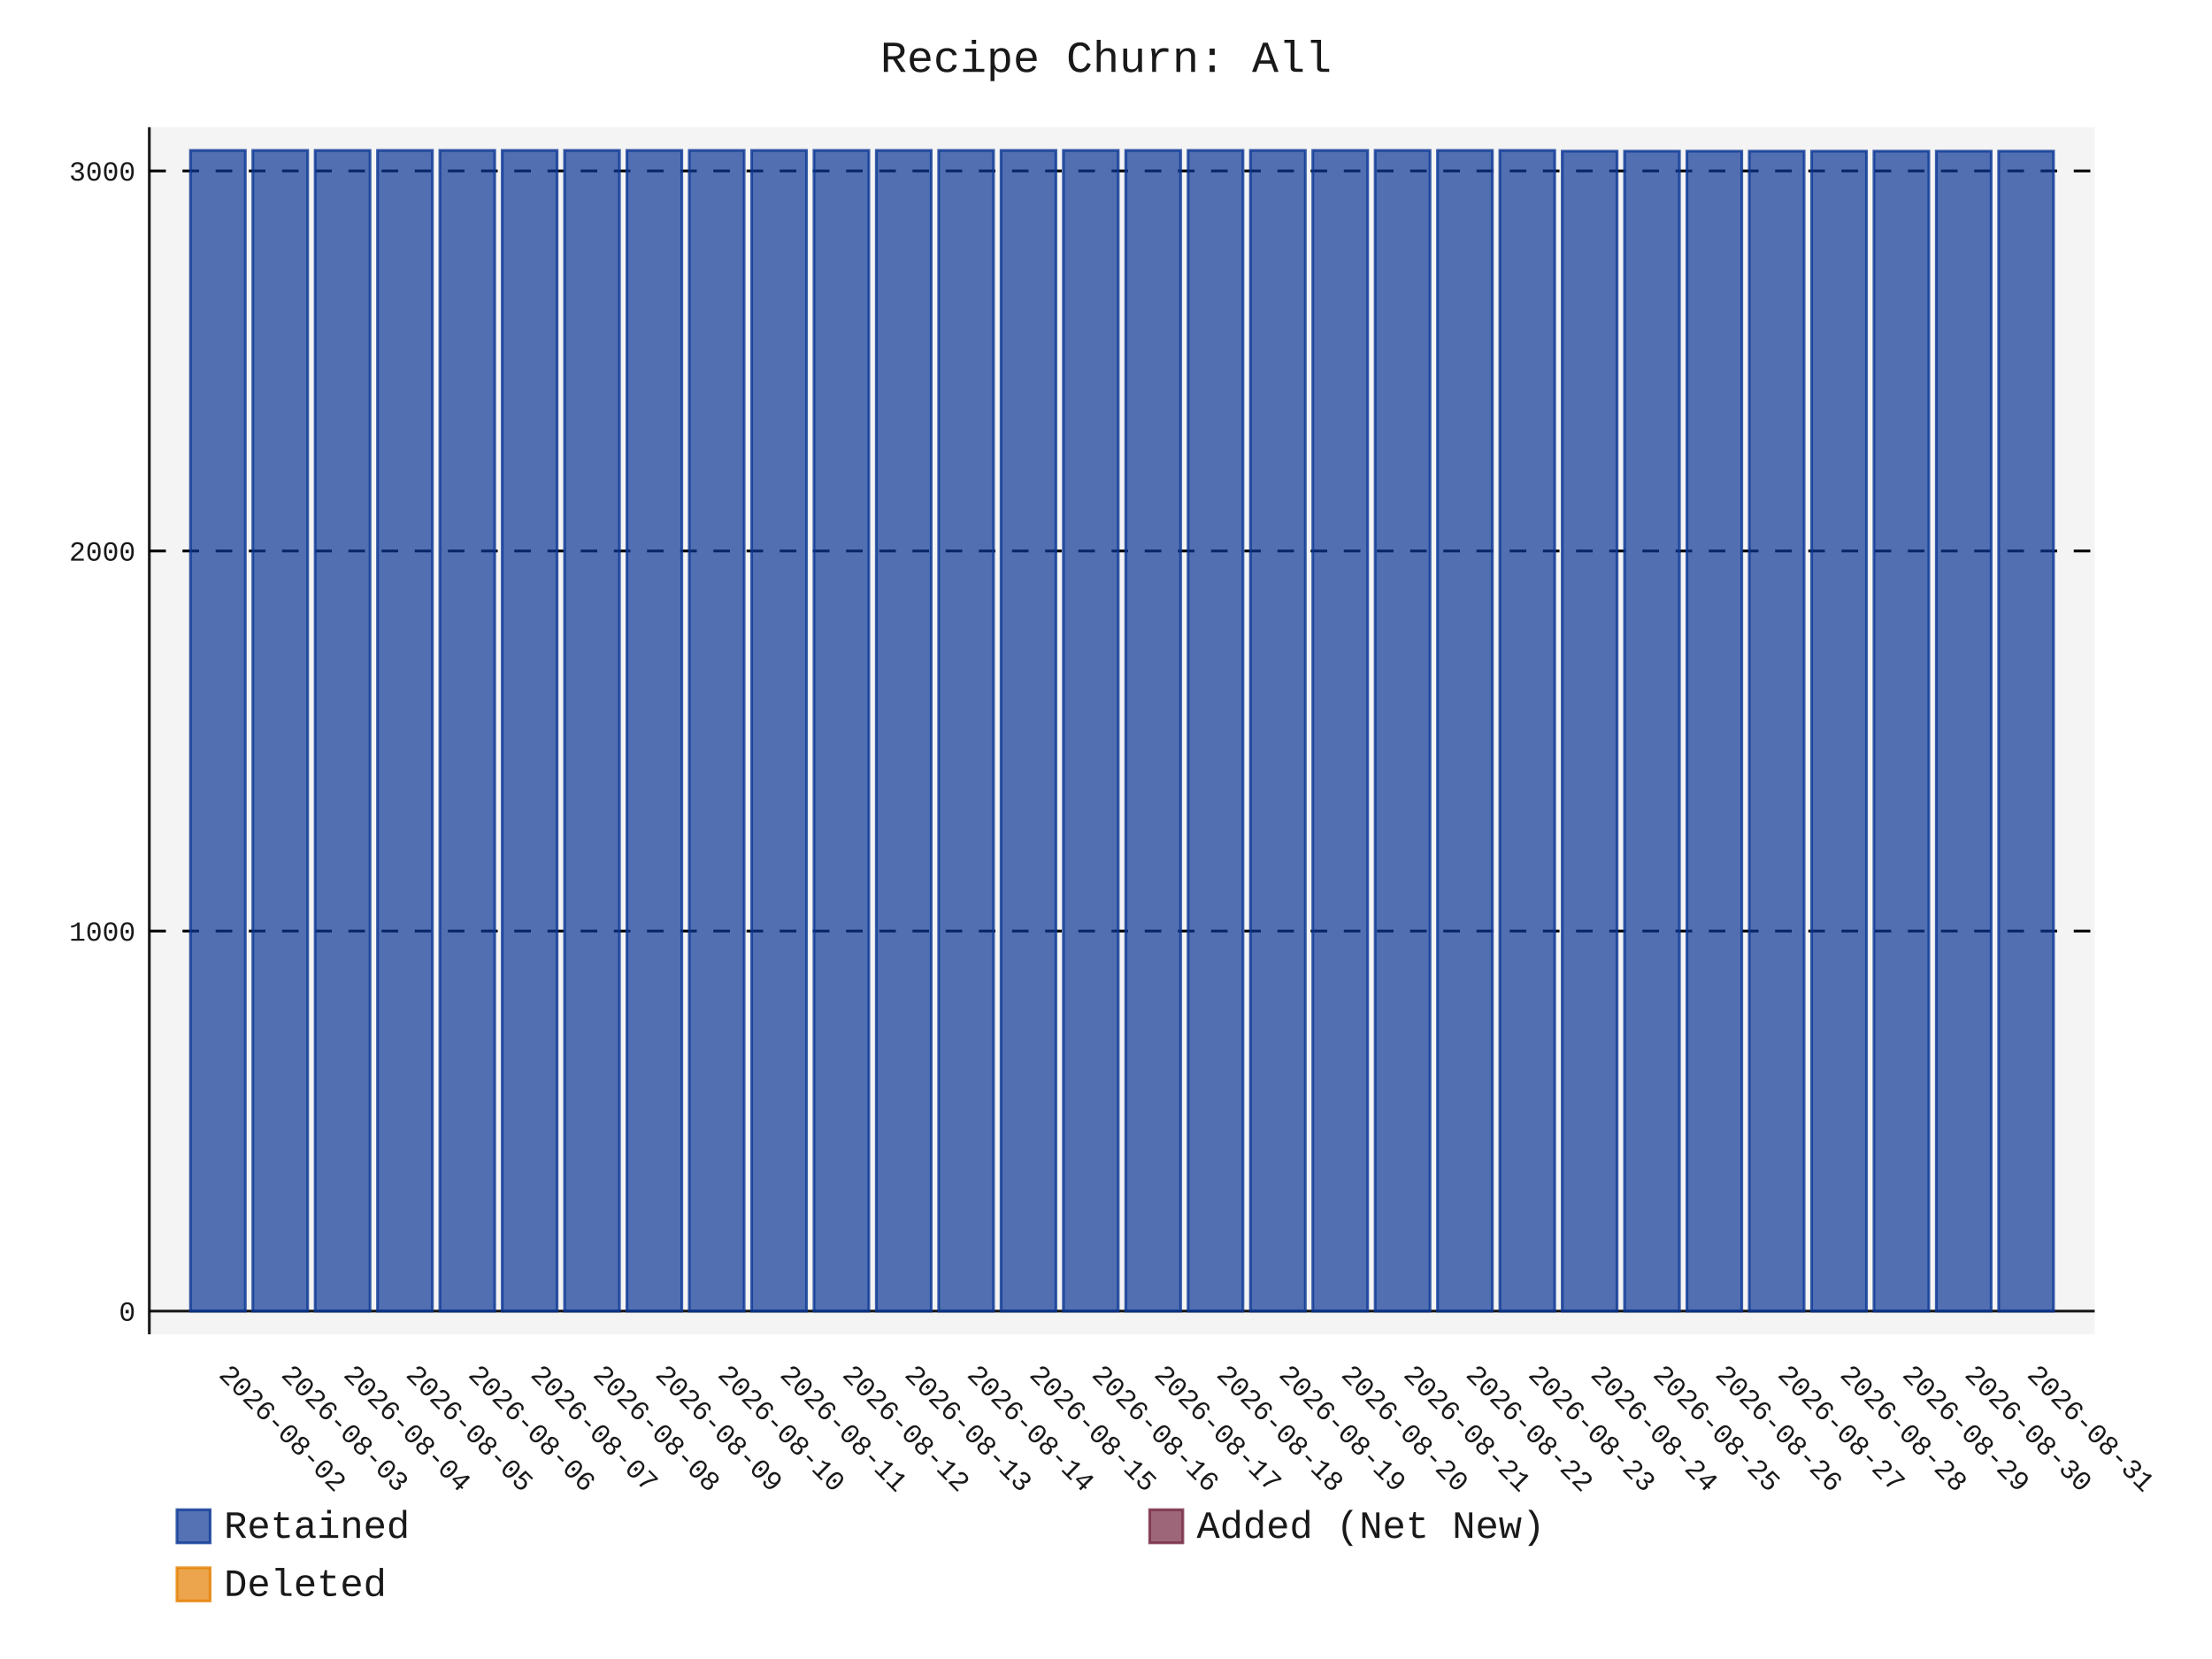
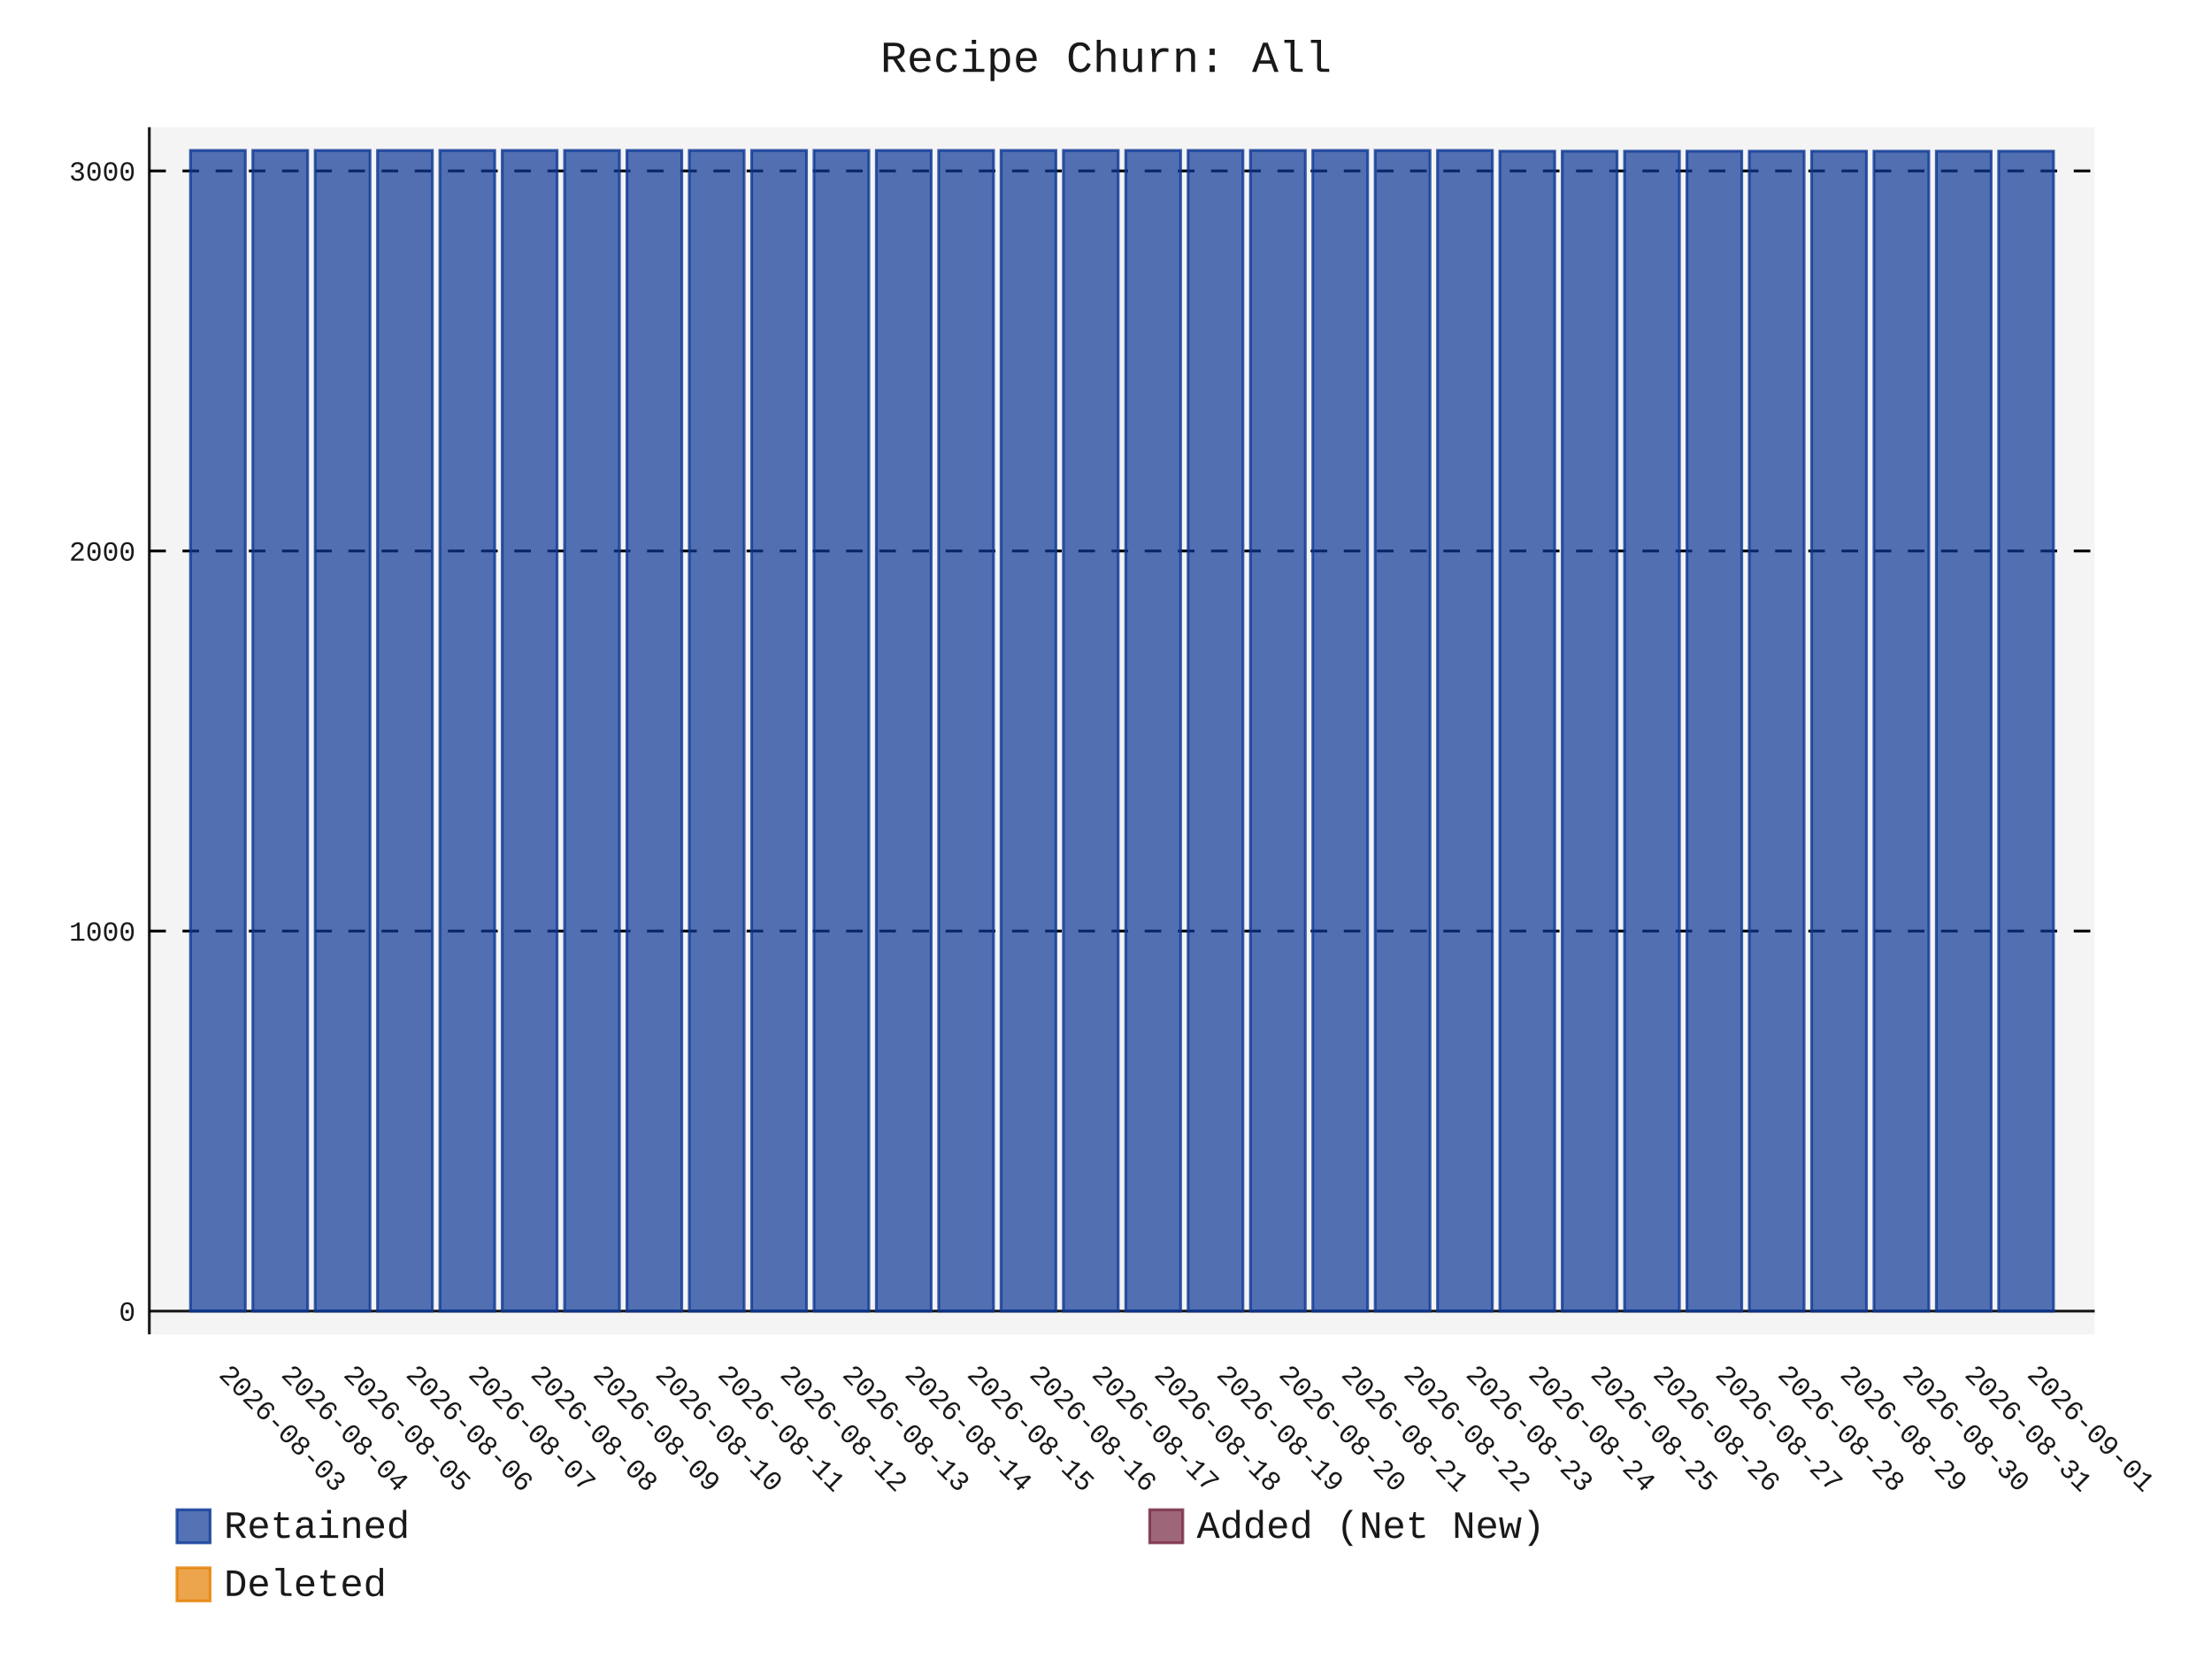
- <svg xmlns="http://www.w3.org/2000/svg" id="chart-056e0c2c-51a4-48df-bbf9-701a9d124193" class="pygal-chart" viewBox="0 0 800 600">
+ <svg xmlns="http://www.w3.org/2000/svg" id="chart-0315d8b1-eb47-4045-a629-4555211c19db" class="pygal-chart" viewBox="0 0 800 600">
  <defs>
-     <style type="text/css">#chart-056e0c2c-51a4-48df-bbf9-701a9d124193{-webkit-user-select:none;-webkit-font-smoothing:antialiased;font-family:Consolas,"Liberation Mono",Menlo,Courier,monospace}#chart-056e0c2c-51a4-48df-bbf9-701a9d124193 .title{font-family:Consolas,"Liberation Mono",Menlo,Courier,monospace;font-size:16px}#chart-056e0c2c-51a4-48df-bbf9-701a9d124193 .legends .legend text{font-family:Consolas,"Liberation Mono",Menlo,Courier,monospace;font-size:14px}#chart-056e0c2c-51a4-48df-bbf9-701a9d124193 .axis text{font-family:Consolas,"Liberation Mono",Menlo,Courier,monospace;font-size:10px}#chart-056e0c2c-51a4-48df-bbf9-701a9d124193 .axis text.major{font-family:Consolas,"Liberation Mono",Menlo,Courier,monospace;font-size:10px}#chart-056e0c2c-51a4-48df-bbf9-701a9d124193 .text-overlay text.value{font-family:Consolas,"Liberation Mono",Menlo,Courier,monospace;font-size:16px}#chart-056e0c2c-51a4-48df-bbf9-701a9d124193 .text-overlay text.label{font-family:Consolas,"Liberation Mono",Menlo,Courier,monospace;font-size:10px}#chart-056e0c2c-51a4-48df-bbf9-701a9d124193 .tooltip{font-family:Consolas,"Liberation Mono",Menlo,Courier,monospace;font-size:14px}#chart-056e0c2c-51a4-48df-bbf9-701a9d124193 text.no_data{font-family:Consolas,"Liberation Mono",Menlo,Courier,monospace;font-size:64px}
- #chart-056e0c2c-51a4-48df-bbf9-701a9d124193{background-color:transparent}#chart-056e0c2c-51a4-48df-bbf9-701a9d124193 path,#chart-056e0c2c-51a4-48df-bbf9-701a9d124193 line,#chart-056e0c2c-51a4-48df-bbf9-701a9d124193 rect,#chart-056e0c2c-51a4-48df-bbf9-701a9d124193 circle{-webkit-transition:150ms;-moz-transition:150ms;transition:150ms}#chart-056e0c2c-51a4-48df-bbf9-701a9d124193 .graph &gt; .background{fill:transparent}#chart-056e0c2c-51a4-48df-bbf9-701a9d124193 .plot &gt; .background{fill:rgba(240,240,240,0.7)}#chart-056e0c2c-51a4-48df-bbf9-701a9d124193 .graph{fill:rgba(0,0,0,0.9)}#chart-056e0c2c-51a4-48df-bbf9-701a9d124193 text.no_data{fill:rgba(0,0,0,0.9)}#chart-056e0c2c-51a4-48df-bbf9-701a9d124193 .title{fill:rgba(0,0,0,0.9)}#chart-056e0c2c-51a4-48df-bbf9-701a9d124193 .legends .legend text{fill:rgba(0,0,0,0.9)}#chart-056e0c2c-51a4-48df-bbf9-701a9d124193 .legends .legend:hover text{fill:rgba(0,0,0,0.9)}#chart-056e0c2c-51a4-48df-bbf9-701a9d124193 .axis .line{stroke:rgba(0,0,0,0.9)}#chart-056e0c2c-51a4-48df-bbf9-701a9d124193 .axis .guide.line{stroke:rgba(0,0,0,0.5)}#chart-056e0c2c-51a4-48df-bbf9-701a9d124193 .axis .major.line{stroke:rgba(0,0,0,0.9)}#chart-056e0c2c-51a4-48df-bbf9-701a9d124193 .axis text.major{fill:rgba(0,0,0,0.9)}#chart-056e0c2c-51a4-48df-bbf9-701a9d124193 .axis.y .guides:hover .guide.line,#chart-056e0c2c-51a4-48df-bbf9-701a9d124193 .line-graph .axis.x .guides:hover .guide.line,#chart-056e0c2c-51a4-48df-bbf9-701a9d124193 .stackedline-graph .axis.x .guides:hover .guide.line,#chart-056e0c2c-51a4-48df-bbf9-701a9d124193 .xy-graph .axis.x .guides:hover .guide.line{stroke:rgba(0,0,0,0.9)}#chart-056e0c2c-51a4-48df-bbf9-701a9d124193 .axis .guides:hover text{fill:rgba(0,0,0,0.9)}#chart-056e0c2c-51a4-48df-bbf9-701a9d124193 .reactive{fill-opacity:.7;stroke-opacity:.8;stroke-width:1}#chart-056e0c2c-51a4-48df-bbf9-701a9d124193 .ci{stroke:rgba(0,0,0,0.9)}#chart-056e0c2c-51a4-48df-bbf9-701a9d124193 .reactive.active,#chart-056e0c2c-51a4-48df-bbf9-701a9d124193 .active .reactive{fill-opacity:.8;stroke-opacity:.9;stroke-width:4}#chart-056e0c2c-51a4-48df-bbf9-701a9d124193 .ci .reactive.active{stroke-width:1.5}#chart-056e0c2c-51a4-48df-bbf9-701a9d124193 .series text{fill:rgba(0,0,0,0.9)}#chart-056e0c2c-51a4-48df-bbf9-701a9d124193 .tooltip rect{fill:rgba(240,240,240,0.7);stroke:rgba(0,0,0,0.9);-webkit-transition:opacity 150ms;-moz-transition:opacity 150ms;transition:opacity 150ms}#chart-056e0c2c-51a4-48df-bbf9-701a9d124193 .tooltip .label{fill:rgba(0,0,0,0.9)}#chart-056e0c2c-51a4-48df-bbf9-701a9d124193 .tooltip .label{fill:rgba(0,0,0,0.9)}#chart-056e0c2c-51a4-48df-bbf9-701a9d124193 .tooltip .legend{font-size:.8em;fill:rgba(0,0,0,0.5)}#chart-056e0c2c-51a4-48df-bbf9-701a9d124193 .tooltip .x_label{font-size:.6em;fill:rgba(0,0,0,0.9)}#chart-056e0c2c-51a4-48df-bbf9-701a9d124193 .tooltip .xlink{font-size:.5em;text-decoration:underline}#chart-056e0c2c-51a4-48df-bbf9-701a9d124193 .tooltip .value{font-size:1.5em}#chart-056e0c2c-51a4-48df-bbf9-701a9d124193 .bound{font-size:.5em}#chart-056e0c2c-51a4-48df-bbf9-701a9d124193 .max-value{font-size:.75em;fill:rgba(0,0,0,0.5)}#chart-056e0c2c-51a4-48df-bbf9-701a9d124193 .map-element{fill:rgba(240,240,240,0.7);stroke:rgba(0,0,0,0.5) !important}#chart-056e0c2c-51a4-48df-bbf9-701a9d124193 .map-element .reactive{fill-opacity:inherit;stroke-opacity:inherit}#chart-056e0c2c-51a4-48df-bbf9-701a9d124193 .color-0,#chart-056e0c2c-51a4-48df-bbf9-701a9d124193 .color-0 a:visited{stroke:rgb(12,55,149);fill:rgb(12,55,149)}#chart-056e0c2c-51a4-48df-bbf9-701a9d124193 .color-1,#chart-056e0c2c-51a4-48df-bbf9-701a9d124193 .color-1 a:visited{stroke:rgb(117,38,65);fill:rgb(117,38,65)}#chart-056e0c2c-51a4-48df-bbf9-701a9d124193 .color-2,#chart-056e0c2c-51a4-48df-bbf9-701a9d124193 .color-2 a:visited{stroke:rgb(228,127,0);fill:rgb(228,127,0)}#chart-056e0c2c-51a4-48df-bbf9-701a9d124193 .text-overlay .color-0 text{fill:black}#chart-056e0c2c-51a4-48df-bbf9-701a9d124193 .text-overlay .color-1 text{fill:black}#chart-056e0c2c-51a4-48df-bbf9-701a9d124193 .text-overlay .color-2 text{fill:black}
- #chart-056e0c2c-51a4-48df-bbf9-701a9d124193 text.no_data{text-anchor:middle}#chart-056e0c2c-51a4-48df-bbf9-701a9d124193 .guide.line{fill:none}#chart-056e0c2c-51a4-48df-bbf9-701a9d124193 .centered{text-anchor:middle}#chart-056e0c2c-51a4-48df-bbf9-701a9d124193 .title{text-anchor:middle}#chart-056e0c2c-51a4-48df-bbf9-701a9d124193 .legends .legend text{fill-opacity:1}#chart-056e0c2c-51a4-48df-bbf9-701a9d124193 .axis.x text{text-anchor:middle}#chart-056e0c2c-51a4-48df-bbf9-701a9d124193 .axis.x:not(.web) text[transform]{text-anchor:start}#chart-056e0c2c-51a4-48df-bbf9-701a9d124193 .axis.x:not(.web) text[transform].backwards{text-anchor:end}#chart-056e0c2c-51a4-48df-bbf9-701a9d124193 .axis.y text{text-anchor:end}#chart-056e0c2c-51a4-48df-bbf9-701a9d124193 .axis.y text[transform].backwards{text-anchor:start}#chart-056e0c2c-51a4-48df-bbf9-701a9d124193 .axis.y2 text{text-anchor:start}#chart-056e0c2c-51a4-48df-bbf9-701a9d124193 .axis.y2 text[transform].backwards{text-anchor:end}#chart-056e0c2c-51a4-48df-bbf9-701a9d124193 .axis .guide.line{stroke-dasharray:4,4;stroke:black}#chart-056e0c2c-51a4-48df-bbf9-701a9d124193 .axis .major.guide.line{stroke-dasharray:6,6;stroke:black}#chart-056e0c2c-51a4-48df-bbf9-701a9d124193 .horizontal .axis.y .guide.line,#chart-056e0c2c-51a4-48df-bbf9-701a9d124193 .horizontal .axis.y2 .guide.line,#chart-056e0c2c-51a4-48df-bbf9-701a9d124193 .vertical .axis.x .guide.line{opacity:0}#chart-056e0c2c-51a4-48df-bbf9-701a9d124193 .horizontal .axis.always_show .guide.line,#chart-056e0c2c-51a4-48df-bbf9-701a9d124193 .vertical .axis.always_show .guide.line{opacity:1 !important}#chart-056e0c2c-51a4-48df-bbf9-701a9d124193 .axis.y .guides:hover .guide.line,#chart-056e0c2c-51a4-48df-bbf9-701a9d124193 .axis.y2 .guides:hover .guide.line,#chart-056e0c2c-51a4-48df-bbf9-701a9d124193 .axis.x .guides:hover .guide.line{opacity:1}#chart-056e0c2c-51a4-48df-bbf9-701a9d124193 .axis .guides:hover text{opacity:1}#chart-056e0c2c-51a4-48df-bbf9-701a9d124193 .nofill{fill:none}#chart-056e0c2c-51a4-48df-bbf9-701a9d124193 .subtle-fill{fill-opacity:.2}#chart-056e0c2c-51a4-48df-bbf9-701a9d124193 .dot{stroke-width:1px;fill-opacity:1;stroke-opacity:1}#chart-056e0c2c-51a4-48df-bbf9-701a9d124193 .dot.active{stroke-width:5px}#chart-056e0c2c-51a4-48df-bbf9-701a9d124193 .dot.negative{fill:transparent}#chart-056e0c2c-51a4-48df-bbf9-701a9d124193 text,#chart-056e0c2c-51a4-48df-bbf9-701a9d124193 tspan{stroke:none !important}#chart-056e0c2c-51a4-48df-bbf9-701a9d124193 .series text.active{opacity:1}#chart-056e0c2c-51a4-48df-bbf9-701a9d124193 .tooltip rect{fill-opacity:.95;stroke-width:.5}#chart-056e0c2c-51a4-48df-bbf9-701a9d124193 .tooltip text{fill-opacity:1}#chart-056e0c2c-51a4-48df-bbf9-701a9d124193 .showable{visibility:hidden}#chart-056e0c2c-51a4-48df-bbf9-701a9d124193 .showable.shown{visibility:visible}#chart-056e0c2c-51a4-48df-bbf9-701a9d124193 .gauge-background{fill:rgba(229,229,229,1);stroke:none}#chart-056e0c2c-51a4-48df-bbf9-701a9d124193 .bg-lines{stroke:transparent;stroke-width:2px}</style>
+     <style type="text/css">#chart-0315d8b1-eb47-4045-a629-4555211c19db{-webkit-user-select:none;-webkit-font-smoothing:antialiased;font-family:Consolas,"Liberation Mono",Menlo,Courier,monospace}#chart-0315d8b1-eb47-4045-a629-4555211c19db .title{font-family:Consolas,"Liberation Mono",Menlo,Courier,monospace;font-size:16px}#chart-0315d8b1-eb47-4045-a629-4555211c19db .legends .legend text{font-family:Consolas,"Liberation Mono",Menlo,Courier,monospace;font-size:14px}#chart-0315d8b1-eb47-4045-a629-4555211c19db .axis text{font-family:Consolas,"Liberation Mono",Menlo,Courier,monospace;font-size:10px}#chart-0315d8b1-eb47-4045-a629-4555211c19db .axis text.major{font-family:Consolas,"Liberation Mono",Menlo,Courier,monospace;font-size:10px}#chart-0315d8b1-eb47-4045-a629-4555211c19db .text-overlay text.value{font-family:Consolas,"Liberation Mono",Menlo,Courier,monospace;font-size:16px}#chart-0315d8b1-eb47-4045-a629-4555211c19db .text-overlay text.label{font-family:Consolas,"Liberation Mono",Menlo,Courier,monospace;font-size:10px}#chart-0315d8b1-eb47-4045-a629-4555211c19db .tooltip{font-family:Consolas,"Liberation Mono",Menlo,Courier,monospace;font-size:14px}#chart-0315d8b1-eb47-4045-a629-4555211c19db text.no_data{font-family:Consolas,"Liberation Mono",Menlo,Courier,monospace;font-size:64px}
+ #chart-0315d8b1-eb47-4045-a629-4555211c19db{background-color:transparent}#chart-0315d8b1-eb47-4045-a629-4555211c19db path,#chart-0315d8b1-eb47-4045-a629-4555211c19db line,#chart-0315d8b1-eb47-4045-a629-4555211c19db rect,#chart-0315d8b1-eb47-4045-a629-4555211c19db circle{-webkit-transition:150ms;-moz-transition:150ms;transition:150ms}#chart-0315d8b1-eb47-4045-a629-4555211c19db .graph &gt; .background{fill:transparent}#chart-0315d8b1-eb47-4045-a629-4555211c19db .plot &gt; .background{fill:rgba(240,240,240,0.7)}#chart-0315d8b1-eb47-4045-a629-4555211c19db .graph{fill:rgba(0,0,0,0.9)}#chart-0315d8b1-eb47-4045-a629-4555211c19db text.no_data{fill:rgba(0,0,0,0.9)}#chart-0315d8b1-eb47-4045-a629-4555211c19db .title{fill:rgba(0,0,0,0.9)}#chart-0315d8b1-eb47-4045-a629-4555211c19db .legends .legend text{fill:rgba(0,0,0,0.9)}#chart-0315d8b1-eb47-4045-a629-4555211c19db .legends .legend:hover text{fill:rgba(0,0,0,0.9)}#chart-0315d8b1-eb47-4045-a629-4555211c19db .axis .line{stroke:rgba(0,0,0,0.9)}#chart-0315d8b1-eb47-4045-a629-4555211c19db .axis .guide.line{stroke:rgba(0,0,0,0.5)}#chart-0315d8b1-eb47-4045-a629-4555211c19db .axis .major.line{stroke:rgba(0,0,0,0.9)}#chart-0315d8b1-eb47-4045-a629-4555211c19db .axis text.major{fill:rgba(0,0,0,0.9)}#chart-0315d8b1-eb47-4045-a629-4555211c19db .axis.y .guides:hover .guide.line,#chart-0315d8b1-eb47-4045-a629-4555211c19db .line-graph .axis.x .guides:hover .guide.line,#chart-0315d8b1-eb47-4045-a629-4555211c19db .stackedline-graph .axis.x .guides:hover .guide.line,#chart-0315d8b1-eb47-4045-a629-4555211c19db .xy-graph .axis.x .guides:hover .guide.line{stroke:rgba(0,0,0,0.9)}#chart-0315d8b1-eb47-4045-a629-4555211c19db .axis .guides:hover text{fill:rgba(0,0,0,0.9)}#chart-0315d8b1-eb47-4045-a629-4555211c19db .reactive{fill-opacity:.7;stroke-opacity:.8;stroke-width:1}#chart-0315d8b1-eb47-4045-a629-4555211c19db .ci{stroke:rgba(0,0,0,0.9)}#chart-0315d8b1-eb47-4045-a629-4555211c19db .reactive.active,#chart-0315d8b1-eb47-4045-a629-4555211c19db .active .reactive{fill-opacity:.8;stroke-opacity:.9;stroke-width:4}#chart-0315d8b1-eb47-4045-a629-4555211c19db .ci .reactive.active{stroke-width:1.5}#chart-0315d8b1-eb47-4045-a629-4555211c19db .series text{fill:rgba(0,0,0,0.9)}#chart-0315d8b1-eb47-4045-a629-4555211c19db .tooltip rect{fill:rgba(240,240,240,0.7);stroke:rgba(0,0,0,0.9);-webkit-transition:opacity 150ms;-moz-transition:opacity 150ms;transition:opacity 150ms}#chart-0315d8b1-eb47-4045-a629-4555211c19db .tooltip .label{fill:rgba(0,0,0,0.9)}#chart-0315d8b1-eb47-4045-a629-4555211c19db .tooltip .label{fill:rgba(0,0,0,0.9)}#chart-0315d8b1-eb47-4045-a629-4555211c19db .tooltip .legend{font-size:.8em;fill:rgba(0,0,0,0.5)}#chart-0315d8b1-eb47-4045-a629-4555211c19db .tooltip .x_label{font-size:.6em;fill:rgba(0,0,0,0.9)}#chart-0315d8b1-eb47-4045-a629-4555211c19db .tooltip .xlink{font-size:.5em;text-decoration:underline}#chart-0315d8b1-eb47-4045-a629-4555211c19db .tooltip .value{font-size:1.5em}#chart-0315d8b1-eb47-4045-a629-4555211c19db .bound{font-size:.5em}#chart-0315d8b1-eb47-4045-a629-4555211c19db .max-value{font-size:.75em;fill:rgba(0,0,0,0.5)}#chart-0315d8b1-eb47-4045-a629-4555211c19db .map-element{fill:rgba(240,240,240,0.7);stroke:rgba(0,0,0,0.5) !important}#chart-0315d8b1-eb47-4045-a629-4555211c19db .map-element .reactive{fill-opacity:inherit;stroke-opacity:inherit}#chart-0315d8b1-eb47-4045-a629-4555211c19db .color-0,#chart-0315d8b1-eb47-4045-a629-4555211c19db .color-0 a:visited{stroke:rgb(12,55,149);fill:rgb(12,55,149)}#chart-0315d8b1-eb47-4045-a629-4555211c19db .color-1,#chart-0315d8b1-eb47-4045-a629-4555211c19db .color-1 a:visited{stroke:rgb(117,38,65);fill:rgb(117,38,65)}#chart-0315d8b1-eb47-4045-a629-4555211c19db .color-2,#chart-0315d8b1-eb47-4045-a629-4555211c19db .color-2 a:visited{stroke:rgb(228,127,0);fill:rgb(228,127,0)}#chart-0315d8b1-eb47-4045-a629-4555211c19db .text-overlay .color-0 text{fill:black}#chart-0315d8b1-eb47-4045-a629-4555211c19db .text-overlay .color-1 text{fill:black}#chart-0315d8b1-eb47-4045-a629-4555211c19db .text-overlay .color-2 text{fill:black}
+ #chart-0315d8b1-eb47-4045-a629-4555211c19db text.no_data{text-anchor:middle}#chart-0315d8b1-eb47-4045-a629-4555211c19db .guide.line{fill:none}#chart-0315d8b1-eb47-4045-a629-4555211c19db .centered{text-anchor:middle}#chart-0315d8b1-eb47-4045-a629-4555211c19db .title{text-anchor:middle}#chart-0315d8b1-eb47-4045-a629-4555211c19db .legends .legend text{fill-opacity:1}#chart-0315d8b1-eb47-4045-a629-4555211c19db .axis.x text{text-anchor:middle}#chart-0315d8b1-eb47-4045-a629-4555211c19db .axis.x:not(.web) text[transform]{text-anchor:start}#chart-0315d8b1-eb47-4045-a629-4555211c19db .axis.x:not(.web) text[transform].backwards{text-anchor:end}#chart-0315d8b1-eb47-4045-a629-4555211c19db .axis.y text{text-anchor:end}#chart-0315d8b1-eb47-4045-a629-4555211c19db .axis.y text[transform].backwards{text-anchor:start}#chart-0315d8b1-eb47-4045-a629-4555211c19db .axis.y2 text{text-anchor:start}#chart-0315d8b1-eb47-4045-a629-4555211c19db .axis.y2 text[transform].backwards{text-anchor:end}#chart-0315d8b1-eb47-4045-a629-4555211c19db .axis .guide.line{stroke-dasharray:4,4;stroke:black}#chart-0315d8b1-eb47-4045-a629-4555211c19db .axis .major.guide.line{stroke-dasharray:6,6;stroke:black}#chart-0315d8b1-eb47-4045-a629-4555211c19db .horizontal .axis.y .guide.line,#chart-0315d8b1-eb47-4045-a629-4555211c19db .horizontal .axis.y2 .guide.line,#chart-0315d8b1-eb47-4045-a629-4555211c19db .vertical .axis.x .guide.line{opacity:0}#chart-0315d8b1-eb47-4045-a629-4555211c19db .horizontal .axis.always_show .guide.line,#chart-0315d8b1-eb47-4045-a629-4555211c19db .vertical .axis.always_show .guide.line{opacity:1 !important}#chart-0315d8b1-eb47-4045-a629-4555211c19db .axis.y .guides:hover .guide.line,#chart-0315d8b1-eb47-4045-a629-4555211c19db .axis.y2 .guides:hover .guide.line,#chart-0315d8b1-eb47-4045-a629-4555211c19db .axis.x .guides:hover .guide.line{opacity:1}#chart-0315d8b1-eb47-4045-a629-4555211c19db .axis .guides:hover text{opacity:1}#chart-0315d8b1-eb47-4045-a629-4555211c19db .nofill{fill:none}#chart-0315d8b1-eb47-4045-a629-4555211c19db .subtle-fill{fill-opacity:.2}#chart-0315d8b1-eb47-4045-a629-4555211c19db .dot{stroke-width:1px;fill-opacity:1;stroke-opacity:1}#chart-0315d8b1-eb47-4045-a629-4555211c19db .dot.active{stroke-width:5px}#chart-0315d8b1-eb47-4045-a629-4555211c19db .dot.negative{fill:transparent}#chart-0315d8b1-eb47-4045-a629-4555211c19db text,#chart-0315d8b1-eb47-4045-a629-4555211c19db tspan{stroke:none !important}#chart-0315d8b1-eb47-4045-a629-4555211c19db .series text.active{opacity:1}#chart-0315d8b1-eb47-4045-a629-4555211c19db .tooltip rect{fill-opacity:.95;stroke-width:.5}#chart-0315d8b1-eb47-4045-a629-4555211c19db .tooltip text{fill-opacity:1}#chart-0315d8b1-eb47-4045-a629-4555211c19db .showable{visibility:hidden}#chart-0315d8b1-eb47-4045-a629-4555211c19db .showable.shown{visibility:visible}#chart-0315d8b1-eb47-4045-a629-4555211c19db .gauge-background{fill:rgba(229,229,229,1);stroke:none}#chart-0315d8b1-eb47-4045-a629-4555211c19db .bg-lines{stroke:transparent;stroke-width:2px}</style>
  </defs>
  <g class="graph stackedbar-graph vertical">
    <rect x="0" y="0" width="800" height="600" class="background" />
    <g transform="translate(54, 46)" class="plot">
      <rect x="0" y="0" width="703.574" height="436.574" class="background" />
      <g class="axis y always_show">
        <g class="guides">
          <path d="M0 428.178 h703.574" class="axis major line" />
          <text x="-5" y="431.678" class="major">0</text>
        </g>
        <g class="guides">
          <path d="M0 290.725 h703.574" class="major guide line" />
          <text x="-5" y="294.225" class="major">1000</text>
        </g>
        <g class="guides">
          <path d="M0 153.271 h703.574" class="major guide line" />
          <text x="-5" y="156.771" class="major">2000</text>
        </g>
        <g class="guides">
          <path d="M0 15.818 h703.574" class="major guide line" />
          <text x="-5" y="19.318" class="major">3000</text>
        </g>
      </g>
      <g class="axis x">
        <path d="M0 0 v436.574" class="line" />
        <g class="guides">
          <path d="M24.805 0 v436.574" class="guide line" />
-           <text x="24.805" y="451.574" class="" transform="rotate(45 24.80548 451.5736)">2026-08-02</text>
+           <text x="24.805" y="451.574" class="" transform="rotate(45 24.80548 451.5736)">2026-08-03</text>
        </g>
        <g class="guides">
          <path d="M47.356 0 v436.574" class="guide line" />
-           <text x="47.356" y="451.574" class="" transform="rotate(45 47.35592 451.5736)">2026-08-03</text>
+           <text x="47.356" y="451.574" class="" transform="rotate(45 47.35592 451.5736)">2026-08-04</text>
        </g>
        <g class="guides">
          <path d="M69.906 0 v436.574" class="guide line" />
-           <text x="69.906" y="451.574" class="" transform="rotate(45 69.90635 451.5736)">2026-08-04</text>
+           <text x="69.906" y="451.574" class="" transform="rotate(45 69.90635 451.5736)">2026-08-05</text>
        </g>
        <g class="guides">
          <path d="M92.457 0 v436.574" class="guide line" />
-           <text x="92.457" y="451.574" class="" transform="rotate(45 92.45679 451.5736)">2026-08-05</text>
+           <text x="92.457" y="451.574" class="" transform="rotate(45 92.45679 451.5736)">2026-08-06</text>
        </g>
        <g class="guides">
          <path d="M115.007 0 v436.574" class="guide line" />
-           <text x="115.007" y="451.574" class="" transform="rotate(45 115.0072 451.5736)">2026-08-06</text>
+           <text x="115.007" y="451.574" class="" transform="rotate(45 115.0072 451.5736)">2026-08-07</text>
        </g>
        <g class="guides">
          <path d="M137.558 0 v436.574" class="guide line" />
-           <text x="137.558" y="451.574" class="" transform="rotate(45 137.5577 451.5736)">2026-08-07</text>
+           <text x="137.558" y="451.574" class="" transform="rotate(45 137.5577 451.5736)">2026-08-08</text>
        </g>
        <g class="guides">
          <path d="M160.108 0 v436.574" class="guide line" />
-           <text x="160.108" y="451.574" class="" transform="rotate(45 160.1081 451.5736)">2026-08-08</text>
+           <text x="160.108" y="451.574" class="" transform="rotate(45 160.1081 451.5736)">2026-08-09</text>
        </g>
        <g class="guides">
          <path d="M182.659 0 v436.574" class="guide line" />
-           <text x="182.659" y="451.574" class="" transform="rotate(45 182.6585 451.5736)">2026-08-09</text>
+           <text x="182.659" y="451.574" class="" transform="rotate(45 182.6585 451.5736)">2026-08-10</text>
        </g>
        <g class="guides">
          <path d="M205.209 0 v436.574" class="guide line" />
-           <text x="205.209" y="451.574" class="" transform="rotate(45 205.209 451.5736)">2026-08-10</text>
+           <text x="205.209" y="451.574" class="" transform="rotate(45 205.209 451.5736)">2026-08-11</text>
        </g>
        <g class="guides">
          <path d="M227.759 0 v436.574" class="guide line" />
-           <text x="227.759" y="451.574" class="" transform="rotate(45 227.7594 451.5736)">2026-08-11</text>
+           <text x="227.759" y="451.574" class="" transform="rotate(45 227.7594 451.5736)">2026-08-12</text>
        </g>
        <g class="guides">
          <path d="M250.31 0 v436.574" class="guide line" />
-           <text x="250.31" y="451.574" class="" transform="rotate(45 250.3098 451.5736)">2026-08-12</text>
+           <text x="250.31" y="451.574" class="" transform="rotate(45 250.3098 451.5736)">2026-08-13</text>
        </g>
        <g class="guides">
          <path d="M272.86 0 v436.574" class="guide line" />
-           <text x="272.86" y="451.574" class="" transform="rotate(45 272.8603 451.5736)">2026-08-13</text>
+           <text x="272.86" y="451.574" class="" transform="rotate(45 272.8603 451.5736)">2026-08-14</text>
        </g>
        <g class="guides">
          <path d="M295.411 0 v436.574" class="guide line" />
-           <text x="295.411" y="451.574" class="" transform="rotate(45 295.4107 451.5736)">2026-08-14</text>
+           <text x="295.411" y="451.574" class="" transform="rotate(45 295.4107 451.5736)">2026-08-15</text>
        </g>
        <g class="guides">
          <path d="M317.961 0 v436.574" class="guide line" />
-           <text x="317.961" y="451.574" class="" transform="rotate(45 317.9611 451.5736)">2026-08-15</text>
+           <text x="317.961" y="451.574" class="" transform="rotate(45 317.9611 451.5736)">2026-08-16</text>
        </g>
        <g class="guides">
          <path d="M340.512 0 v436.574" class="guide line" />
-           <text x="340.512" y="451.574" class="" transform="rotate(45 340.5116 451.5736)">2026-08-16</text>
+           <text x="340.512" y="451.574" class="" transform="rotate(45 340.5116 451.5736)">2026-08-17</text>
        </g>
        <g class="guides">
          <path d="M363.062 0 v436.574" class="guide line" />
-           <text x="363.062" y="451.574" class="" transform="rotate(45 363.062 451.5736)">2026-08-17</text>
+           <text x="363.062" y="451.574" class="" transform="rotate(45 363.062 451.5736)">2026-08-18</text>
        </g>
        <g class="guides">
          <path d="M385.612 0 v436.574" class="guide line" />
-           <text x="385.612" y="451.574" class="" transform="rotate(45 385.6125 451.5736)">2026-08-18</text>
+           <text x="385.612" y="451.574" class="" transform="rotate(45 385.6125 451.5736)">2026-08-19</text>
        </g>
        <g class="guides">
          <path d="M408.163 0 v436.574" class="guide line" />
-           <text x="408.163" y="451.574" class="" transform="rotate(45 408.1629 451.5736)">2026-08-19</text>
+           <text x="408.163" y="451.574" class="" transform="rotate(45 408.1629 451.5736)">2026-08-20</text>
        </g>
        <g class="guides">
          <path d="M430.713 0 v436.574" class="guide line" />
-           <text x="430.713" y="451.574" class="" transform="rotate(45 430.7133 451.5736)">2026-08-20</text>
+           <text x="430.713" y="451.574" class="" transform="rotate(45 430.7133 451.5736)">2026-08-21</text>
        </g>
        <g class="guides">
          <path d="M453.264 0 v436.574" class="guide line" />
-           <text x="453.264" y="451.574" class="" transform="rotate(45 453.2638 451.5736)">2026-08-21</text>
+           <text x="453.264" y="451.574" class="" transform="rotate(45 453.2638 451.5736)">2026-08-22</text>
        </g>
        <g class="guides">
          <path d="M475.814 0 v436.574" class="guide line" />
-           <text x="475.814" y="451.574" class="" transform="rotate(45 475.8142 451.5736)">2026-08-22</text>
+           <text x="475.814" y="451.574" class="" transform="rotate(45 475.8142 451.5736)">2026-08-23</text>
        </g>
        <g class="guides">
          <path d="M498.365 0 v436.574" class="guide line" />
-           <text x="498.365" y="451.574" class="" transform="rotate(45 498.3646 451.5736)">2026-08-23</text>
+           <text x="498.365" y="451.574" class="" transform="rotate(45 498.3646 451.5736)">2026-08-24</text>
        </g>
        <g class="guides">
          <path d="M520.915 0 v436.574" class="guide line" />
-           <text x="520.915" y="451.574" class="" transform="rotate(45 520.9151 451.5736)">2026-08-24</text>
+           <text x="520.915" y="451.574" class="" transform="rotate(45 520.9151 451.5736)">2026-08-25</text>
        </g>
        <g class="guides">
          <path d="M543.466 0 v436.574" class="guide line" />
-           <text x="543.465" y="451.574" class="" transform="rotate(45 543.4655 451.5736)">2026-08-25</text>
+           <text x="543.465" y="451.574" class="" transform="rotate(45 543.4655 451.5736)">2026-08-26</text>
        </g>
        <g class="guides">
          <path d="M566.016 0 v436.574" class="guide line" />
-           <text x="566.016" y="451.574" class="" transform="rotate(45 566.0159 451.5736)">2026-08-26</text>
+           <text x="566.016" y="451.574" class="" transform="rotate(45 566.0159 451.5736)">2026-08-27</text>
        </g>
        <g class="guides">
          <path d="M588.566 0 v436.574" class="guide line" />
-           <text x="588.566" y="451.574" class="" transform="rotate(45 588.5664 451.5736)">2026-08-27</text>
+           <text x="588.566" y="451.574" class="" transform="rotate(45 588.5664 451.5736)">2026-08-28</text>
        </g>
        <g class="guides">
          <path d="M611.117 0 v436.574" class="guide line" />
-           <text x="611.117" y="451.574" class="" transform="rotate(45 611.1168 451.5736)">2026-08-28</text>
+           <text x="611.117" y="451.574" class="" transform="rotate(45 611.1168 451.5736)">2026-08-29</text>
        </g>
        <g class="guides">
          <path d="M633.667 0 v436.574" class="guide line" />
-           <text x="633.667" y="451.574" class="" transform="rotate(45 633.6672 451.5736)">2026-08-29</text>
+           <text x="633.667" y="451.574" class="" transform="rotate(45 633.6672 451.5736)">2026-08-30</text>
        </g>
        <g class="guides">
          <path d="M656.218 0 v436.574" class="guide line" />
-           <text x="656.218" y="451.574" class="" transform="rotate(45 656.2177 451.5736)">2026-08-30</text>
+           <text x="656.218" y="451.574" class="" transform="rotate(45 656.2177 451.5736)">2026-08-31</text>
        </g>
        <g class="guides">
          <path d="M678.768 0 v436.574" class="guide line" />
-           <text x="678.768" y="451.574" class="" transform="rotate(45 678.7681 451.5736)">2026-08-31</text>
+           <text x="678.768" y="451.574" class="" transform="rotate(45 678.7681 451.5736)">2026-09-01</text>
        </g>
      </g>
      <g class="series serie-0 color-0">
        <g class="bars">
          <g class="bar">
            <rect x="14.883" y="8.396" rx="0" ry="0" width="19.844" height="419.782" class="rect reactive tooltip-trigger" />
          </g>
          <g class="bar">
            <rect x="37.434" y="8.396" rx="0" ry="0" width="19.844" height="419.782" class="rect reactive tooltip-trigger" />
          </g>
          <g class="bar">
            <rect x="59.984" y="8.396" rx="0" ry="0" width="19.844" height="419.782" class="rect reactive tooltip-trigger" />
          </g>
          <g class="bar">
            <rect x="82.535" y="8.396" rx="0" ry="0" width="19.844" height="419.782" class="rect reactive tooltip-trigger" />
          </g>
          <g class="bar">
            <rect x="105.085" y="8.396" rx="0" ry="0" width="19.844" height="419.782" class="rect reactive tooltip-trigger" />
          </g>
          <g class="bar">
            <rect x="127.635" y="8.396" rx="0" ry="0" width="19.844" height="419.782" class="rect reactive tooltip-trigger" />
          </g>
          <g class="bar">
            <rect x="150.186" y="8.396" rx="0" ry="0" width="19.844" height="419.782" class="rect reactive tooltip-trigger" />
          </g>
          <g class="bar">
            <rect x="172.736" y="8.396" rx="0" ry="0" width="19.844" height="419.782" class="rect reactive tooltip-trigger" />
          </g>
          <g class="bar">
            <rect x="195.287" y="8.396" rx="0" ry="0" width="19.844" height="419.782" class="rect reactive tooltip-trigger" />
          </g>
          <g class="bar">
            <rect x="217.837" y="8.396" rx="0" ry="0" width="19.844" height="419.782" class="rect reactive tooltip-trigger" />
          </g>
          <g class="bar">
            <rect x="240.388" y="8.396" rx="0" ry="0" width="19.844" height="419.782" class="rect reactive tooltip-trigger" />
          </g>
          <g class="bar">
            <rect x="262.938" y="8.396" rx="0" ry="0" width="19.844" height="419.782" class="rect reactive tooltip-trigger" />
          </g>
          <g class="bar">
            <rect x="285.489" y="8.396" rx="0" ry="0" width="19.844" height="419.782" class="rect reactive tooltip-trigger" />
          </g>
          <g class="bar">
            <rect x="308.039" y="8.396" rx="0" ry="0" width="19.844" height="419.782" class="rect reactive tooltip-trigger" />
          </g>
          <g class="bar">
            <rect x="330.589" y="8.396" rx="0" ry="0" width="19.844" height="419.782" class="rect reactive tooltip-trigger" />
          </g>
          <g class="bar">
            <rect x="353.14" y="8.396" rx="0" ry="0" width="19.844" height="419.782" class="rect reactive tooltip-trigger" />
          </g>
          <g class="bar">
            <rect x="375.69" y="8.396" rx="0" ry="0" width="19.844" height="419.782" class="rect reactive tooltip-trigger" />
          </g>
          <g class="bar">
            <rect x="398.241" y="8.396" rx="0" ry="0" width="19.844" height="419.782" class="rect reactive tooltip-trigger" />
          </g>
          <g class="bar">
            <rect x="420.791" y="8.396" rx="0" ry="0" width="19.844" height="419.782" class="rect reactive tooltip-trigger" />
          </g>
          <g class="bar">
            <rect x="443.342" y="8.396" rx="0" ry="0" width="19.844" height="419.782" class="rect reactive tooltip-trigger" />
          </g>
          <g class="bar">
            <rect x="465.892" y="8.396" rx="0" ry="0" width="19.844" height="419.782" class="rect reactive tooltip-trigger" />
          </g>
          <g class="bar">
-             <rect x="488.442" y="8.396" rx="0" ry="0" width="19.844" height="419.782" class="rect reactive tooltip-trigger" />
+             <rect x="488.442" y="8.671" rx="0" ry="0" width="19.844" height="419.507" class="rect reactive tooltip-trigger" />
          </g>
          <g class="bar">
            <rect x="510.993" y="8.671" rx="0" ry="0" width="19.844" height="419.507" class="rect reactive tooltip-trigger" />
          </g>
          <g class="bar">
            <rect x="533.543" y="8.671" rx="0" ry="0" width="19.844" height="419.507" class="rect reactive tooltip-trigger" />
          </g>
          <g class="bar">
            <rect x="556.094" y="8.671" rx="0" ry="0" width="19.844" height="419.507" class="rect reactive tooltip-trigger" />
          </g>
          <g class="bar">
            <rect x="578.644" y="8.671" rx="0" ry="0" width="19.844" height="419.507" class="rect reactive tooltip-trigger" />
          </g>
          <g class="bar">
            <rect x="601.195" y="8.671" rx="0" ry="0" width="19.844" height="419.507" class="rect reactive tooltip-trigger" />
          </g>
          <g class="bar">
            <rect x="623.745" y="8.671" rx="0" ry="0" width="19.844" height="419.507" class="rect reactive tooltip-trigger" />
          </g>
          <g class="bar">
            <rect x="646.295" y="8.671" rx="0" ry="0" width="19.844" height="419.507" class="rect reactive tooltip-trigger" />
          </g>
          <g class="bar">
            <rect x="668.846" y="8.671" rx="0" ry="0" width="19.844" height="419.507" class="rect reactive tooltip-trigger" />
          </g>
        </g>
      </g>
      <g class="series serie-1 color-1">
        <g class="bars">
          <g class="bar">
            <rect x="14.883" y="8.396" rx="0" ry="0" width="19.844" height="0.0" class="rect reactive tooltip-trigger" />
          </g>
          <g class="bar">
            <rect x="37.434" y="8.396" rx="0" ry="0" width="19.844" height="0.0" class="rect reactive tooltip-trigger" />
          </g>
          <g class="bar">
            <rect x="59.984" y="8.396" rx="0" ry="0" width="19.844" height="0.0" class="rect reactive tooltip-trigger" />
          </g>
          <g class="bar">
            <rect x="82.535" y="8.396" rx="0" ry="0" width="19.844" height="0.0" class="rect reactive tooltip-trigger" />
          </g>
          <g class="bar">
            <rect x="105.085" y="8.396" rx="0" ry="0" width="19.844" height="0.0" class="rect reactive tooltip-trigger" />
          </g>
          <g class="bar">
            <rect x="127.635" y="8.396" rx="0" ry="0" width="19.844" height="0.0" class="rect reactive tooltip-trigger" />
          </g>
          <g class="bar">
            <rect x="150.186" y="8.396" rx="0" ry="0" width="19.844" height="0.0" class="rect reactive tooltip-trigger" />
          </g>
          <g class="bar">
            <rect x="172.736" y="8.396" rx="0" ry="0" width="19.844" height="0.0" class="rect reactive tooltip-trigger" />
          </g>
          <g class="bar">
            <rect x="195.287" y="8.396" rx="0" ry="0" width="19.844" height="0.0" class="rect reactive tooltip-trigger" />
          </g>
          <g class="bar">
            <rect x="217.837" y="8.396" rx="0" ry="0" width="19.844" height="0.0" class="rect reactive tooltip-trigger" />
          </g>
          <g class="bar">
            <rect x="240.388" y="8.396" rx="0" ry="0" width="19.844" height="0.0" class="rect reactive tooltip-trigger" />
          </g>
          <g class="bar">
            <rect x="262.938" y="8.396" rx="0" ry="0" width="19.844" height="0.0" class="rect reactive tooltip-trigger" />
          </g>
          <g class="bar">
            <rect x="285.489" y="8.396" rx="0" ry="0" width="19.844" height="0.0" class="rect reactive tooltip-trigger" />
          </g>
          <g class="bar">
            <rect x="308.039" y="8.396" rx="0" ry="0" width="19.844" height="0.0" class="rect reactive tooltip-trigger" />
          </g>
          <g class="bar">
            <rect x="330.589" y="8.396" rx="0" ry="0" width="19.844" height="0.0" class="rect reactive tooltip-trigger" />
          </g>
          <g class="bar">
            <rect x="353.14" y="8.396" rx="0" ry="0" width="19.844" height="0.0" class="rect reactive tooltip-trigger" />
          </g>
          <g class="bar">
            <rect x="375.69" y="8.396" rx="0" ry="0" width="19.844" height="0.0" class="rect reactive tooltip-trigger" />
          </g>
          <g class="bar">
            <rect x="398.241" y="8.396" rx="0" ry="0" width="19.844" height="0.0" class="rect reactive tooltip-trigger" />
          </g>
          <g class="bar">
            <rect x="420.791" y="8.396" rx="0" ry="0" width="19.844" height="0.0" class="rect reactive tooltip-trigger" />
          </g>
          <g class="bar">
            <rect x="443.342" y="8.396" rx="0" ry="0" width="19.844" height="0.0" class="rect reactive tooltip-trigger" />
          </g>
          <g class="bar">
            <rect x="465.892" y="8.396" rx="0" ry="0" width="19.844" height="0.0" class="rect reactive tooltip-trigger" />
          </g>
          <g class="bar">
-             <rect x="488.442" y="8.396" rx="0" ry="0" width="19.844" height="0.0" class="rect reactive tooltip-trigger" />
+             <rect x="488.442" y="8.671" rx="0" ry="0" width="19.844" height="0.0" class="rect reactive tooltip-trigger" />
          </g>
          <g class="bar">
            <rect x="510.993" y="8.671" rx="0" ry="0" width="19.844" height="0.0" class="rect reactive tooltip-trigger" />
          </g>
          <g class="bar">
            <rect x="533.543" y="8.671" rx="0" ry="0" width="19.844" height="0.0" class="rect reactive tooltip-trigger" />
          </g>
          <g class="bar">
            <rect x="556.094" y="8.671" rx="0" ry="0" width="19.844" height="0.0" class="rect reactive tooltip-trigger" />
          </g>
          <g class="bar">
            <rect x="578.644" y="8.671" rx="0" ry="0" width="19.844" height="0.0" class="rect reactive tooltip-trigger" />
          </g>
          <g class="bar">
            <rect x="601.195" y="8.671" rx="0" ry="0" width="19.844" height="0.0" class="rect reactive tooltip-trigger" />
          </g>
          <g class="bar">
            <rect x="623.745" y="8.671" rx="0" ry="0" width="19.844" height="0.0" class="rect reactive tooltip-trigger" />
          </g>
          <g class="bar">
            <rect x="646.295" y="8.671" rx="0" ry="0" width="19.844" height="0.0" class="rect reactive tooltip-trigger" />
          </g>
          <g class="bar">
            <rect x="668.846" y="8.671" rx="0" ry="0" width="19.844" height="0.0" class="rect reactive tooltip-trigger" />
          </g>
        </g>
      </g>
      <g class="series serie-2 color-2">
        <g class="bars">
          <g class="bar">
            <rect x="14.883" y="8.396" rx="0" ry="0" width="19.844" height="0.0" class="rect reactive tooltip-trigger" />
          </g>
          <g class="bar">
            <rect x="37.434" y="8.396" rx="0" ry="0" width="19.844" height="0.0" class="rect reactive tooltip-trigger" />
          </g>
          <g class="bar">
            <rect x="59.984" y="8.396" rx="0" ry="0" width="19.844" height="0.0" class="rect reactive tooltip-trigger" />
          </g>
          <g class="bar">
            <rect x="82.535" y="8.396" rx="0" ry="0" width="19.844" height="0.0" class="rect reactive tooltip-trigger" />
          </g>
          <g class="bar">
            <rect x="105.085" y="8.396" rx="0" ry="0" width="19.844" height="0.0" class="rect reactive tooltip-trigger" />
          </g>
          <g class="bar">
            <rect x="127.635" y="8.396" rx="0" ry="0" width="19.844" height="0.0" class="rect reactive tooltip-trigger" />
          </g>
          <g class="bar">
            <rect x="150.186" y="8.396" rx="0" ry="0" width="19.844" height="0.0" class="rect reactive tooltip-trigger" />
          </g>
          <g class="bar">
            <rect x="172.736" y="8.396" rx="0" ry="0" width="19.844" height="0.0" class="rect reactive tooltip-trigger" />
          </g>
          <g class="bar">
            <rect x="195.287" y="8.396" rx="0" ry="0" width="19.844" height="0.0" class="rect reactive tooltip-trigger" />
          </g>
          <g class="bar">
            <rect x="217.837" y="8.396" rx="0" ry="0" width="19.844" height="0.0" class="rect reactive tooltip-trigger" />
          </g>
          <g class="bar">
            <rect x="240.388" y="8.396" rx="0" ry="0" width="19.844" height="0.0" class="rect reactive tooltip-trigger" />
          </g>
          <g class="bar">
            <rect x="262.938" y="8.396" rx="0" ry="0" width="19.844" height="0.0" class="rect reactive tooltip-trigger" />
          </g>
          <g class="bar">
            <rect x="285.489" y="8.396" rx="0" ry="0" width="19.844" height="0.0" class="rect reactive tooltip-trigger" />
          </g>
          <g class="bar">
            <rect x="308.039" y="8.396" rx="0" ry="0" width="19.844" height="0.0" class="rect reactive tooltip-trigger" />
          </g>
          <g class="bar">
            <rect x="330.589" y="8.396" rx="0" ry="0" width="19.844" height="0.0" class="rect reactive tooltip-trigger" />
          </g>
          <g class="bar">
            <rect x="353.14" y="8.396" rx="0" ry="0" width="19.844" height="0.0" class="rect reactive tooltip-trigger" />
          </g>
          <g class="bar">
            <rect x="375.69" y="8.396" rx="0" ry="0" width="19.844" height="0.0" class="rect reactive tooltip-trigger" />
          </g>
          <g class="bar">
            <rect x="398.241" y="8.396" rx="0" ry="0" width="19.844" height="0.0" class="rect reactive tooltip-trigger" />
          </g>
          <g class="bar">
            <rect x="420.791" y="8.396" rx="0" ry="0" width="19.844" height="0.0" class="rect reactive tooltip-trigger" />
          </g>
          <g class="bar">
            <rect x="443.342" y="8.396" rx="0" ry="0" width="19.844" height="0.0" class="rect reactive tooltip-trigger" />
          </g>
          <g class="bar">
            <rect x="465.892" y="8.396" rx="0" ry="0" width="19.844" height="0.0" class="rect reactive tooltip-trigger" />
          </g>
          <g class="bar">
-             <rect x="488.442" y="8.396" rx="0" ry="0" width="19.844" height="0.0" class="rect reactive tooltip-trigger" />
+             <rect x="488.442" y="8.671" rx="0" ry="0" width="19.844" height="0.0" class="rect reactive tooltip-trigger" />
          </g>
          <g class="bar">
            <rect x="510.993" y="8.671" rx="0" ry="0" width="19.844" height="0.0" class="rect reactive tooltip-trigger" />
          </g>
          <g class="bar">
            <rect x="533.543" y="8.671" rx="0" ry="0" width="19.844" height="0.0" class="rect reactive tooltip-trigger" />
          </g>
          <g class="bar">
            <rect x="556.094" y="8.671" rx="0" ry="0" width="19.844" height="0.0" class="rect reactive tooltip-trigger" />
          </g>
          <g class="bar">
            <rect x="578.644" y="8.671" rx="0" ry="0" width="19.844" height="0.0" class="rect reactive tooltip-trigger" />
          </g>
          <g class="bar">
            <rect x="601.195" y="8.671" rx="0" ry="0" width="19.844" height="0.0" class="rect reactive tooltip-trigger" />
          </g>
          <g class="bar">
            <rect x="623.745" y="8.671" rx="0" ry="0" width="19.844" height="0.0" class="rect reactive tooltip-trigger" />
          </g>
          <g class="bar">
            <rect x="646.295" y="8.671" rx="0" ry="0" width="19.844" height="0.0" class="rect reactive tooltip-trigger" />
          </g>
          <g class="bar">
            <rect x="668.846" y="8.671" rx="0" ry="0" width="19.844" height="0.0" class="rect reactive tooltip-trigger" />
          </g>
        </g>
      </g>
    </g>
    <g class="titles">
      <text x="400.0" y="26" class="title plot_title">Recipe Churn: All</text>
    </g>
    <g transform="translate(54, 46)" class="plot overlay">
      <g class="series serie-0 color-0" />
      <g class="series serie-1 color-1" />
      <g class="series serie-2 color-2" />
    </g>
    <g transform="translate(54, 46)" class="plot text-overlay">
      <g class="series serie-0 color-0" />
      <g class="series serie-1 color-1" />
      <g class="series serie-2 color-2" />
    </g>
    <g transform="translate(54, 46)" class="plot tooltip-overlay">
      <g transform="translate(0 0)" style="opacity: 0" class="tooltip">
        <rect rx="0" ry="0" width="0" height="0" class="tooltip-box" />
        <g class="text" />
      </g>
    </g>
    <g transform="translate(64, 545)" class="legends">
      <g id="activate-serie-0" class="legend reactive activate-serie">
        <rect x="0.0" y="1.0" width="12" height="12" class="color-0 reactive" />
        <text x="17.0" y="11.2">Retained</text>
      </g>
      <g id="activate-serie-1" class="legend reactive activate-serie">
        <rect x="351.787" y="1.0" width="12" height="12" class="color-1 reactive" />
        <text x="368.787" y="11.2">Added (Net New)</text>
      </g>
      <g id="activate-serie-2" class="legend reactive activate-serie">
        <rect x="0.0" y="22.0" width="12" height="12" class="color-2 reactive" />
        <text x="17.0" y="32.2">Deleted</text>
      </g>
    </g>
  </g>
</svg>
